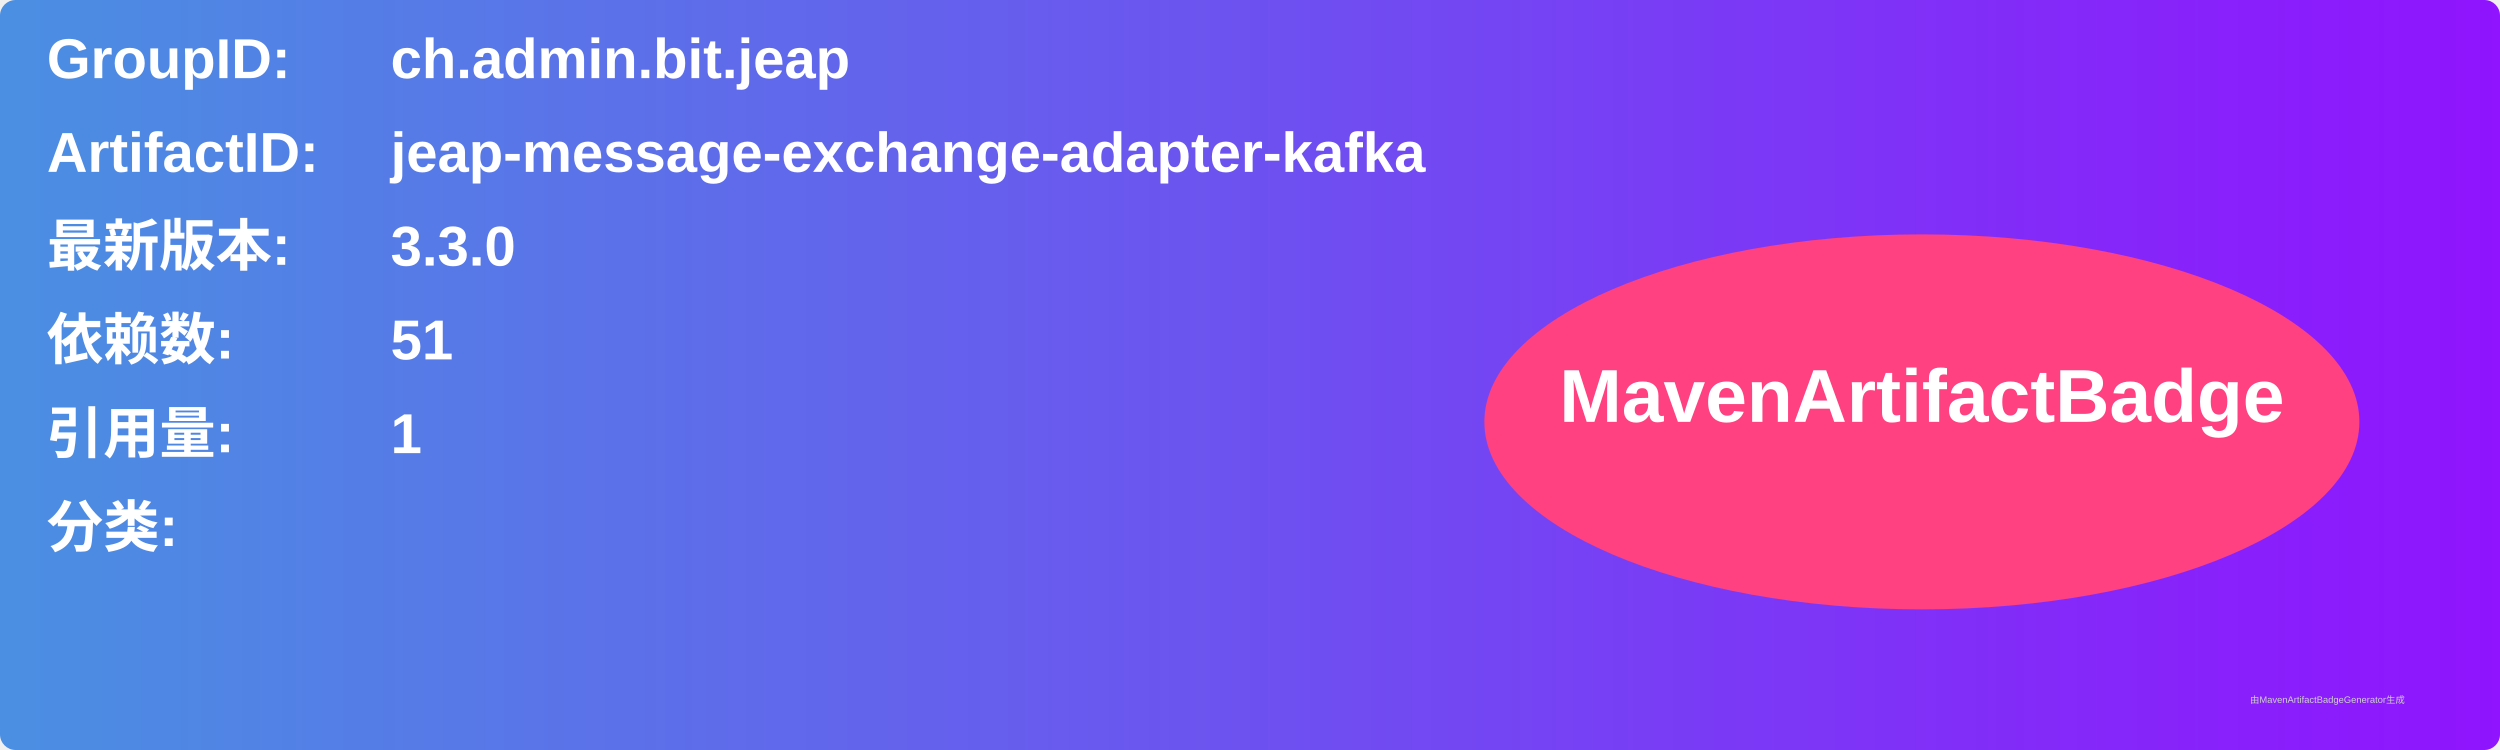
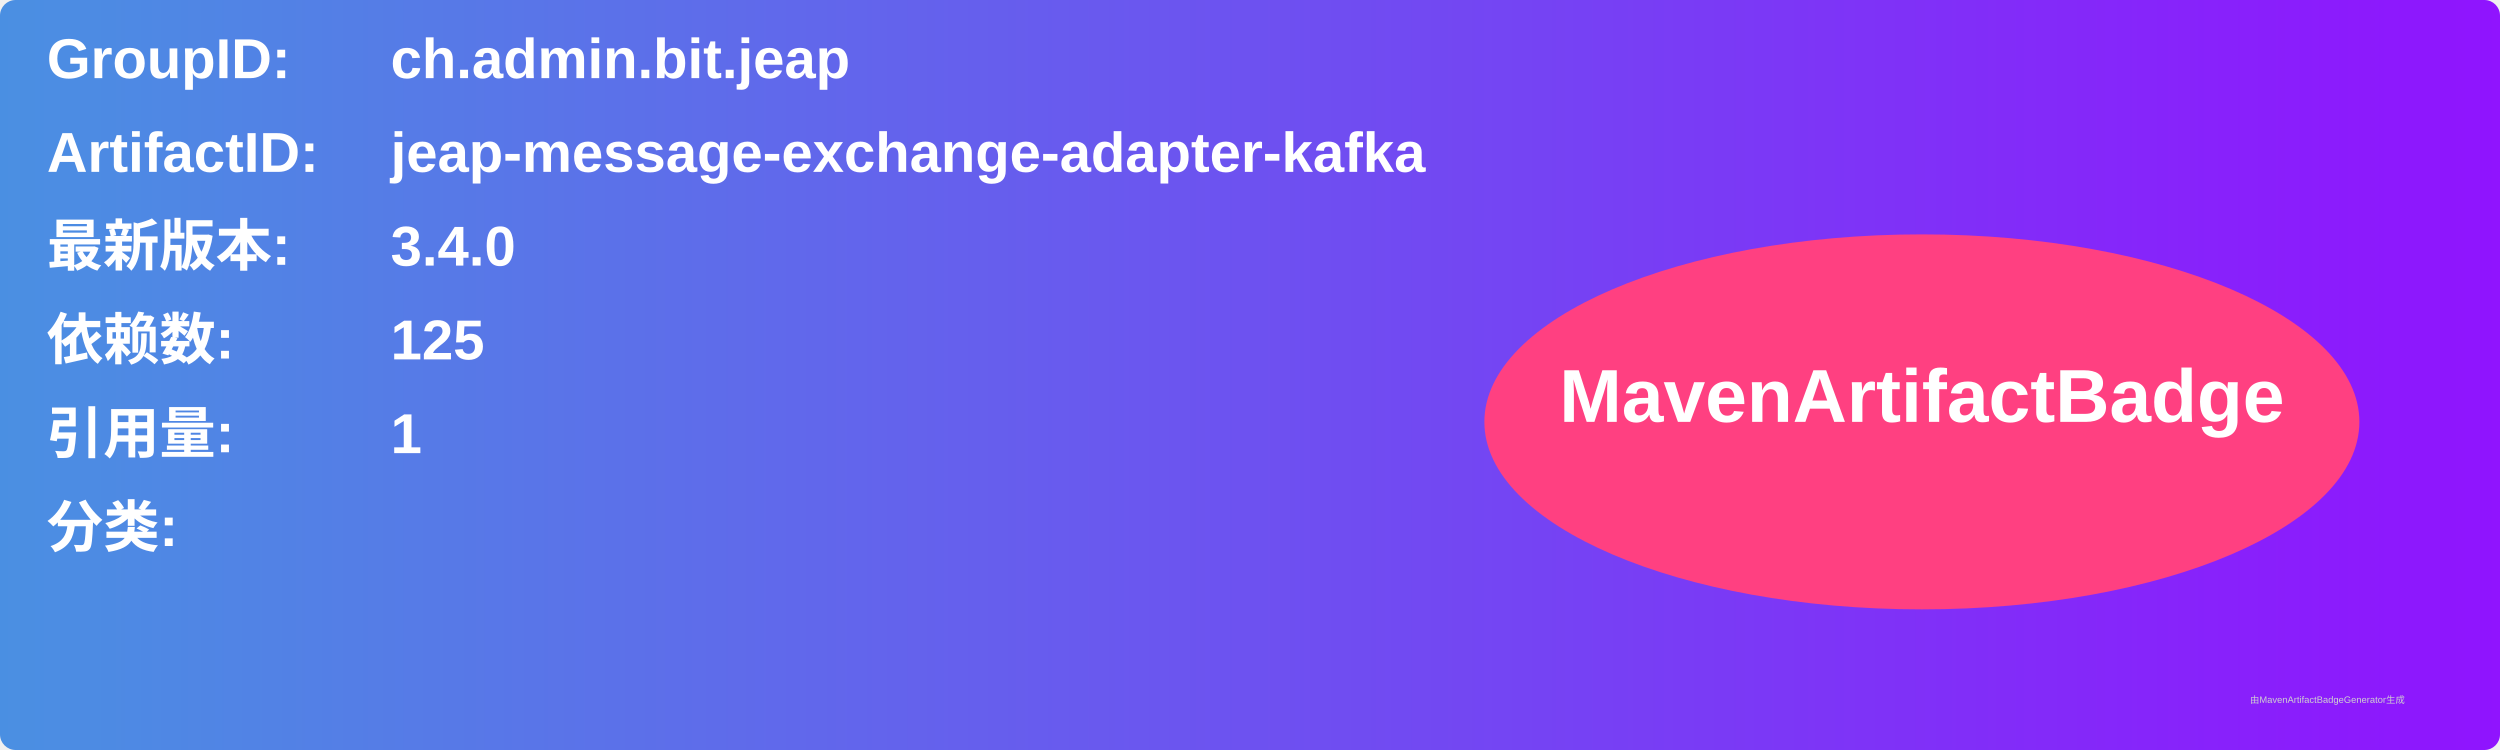
<svg xmlns="http://www.w3.org/2000/svg" width="800" height="240" viewBox="0 0 800 240">
  <linearGradient id="grad" x1="0%" y1="0%" x2="100%" y2="0%">
    <stop offset="0%" stop-color="#4a90e2" />
    <stop offset="100%" stop-color="#9013fe" />
  </linearGradient>
  <rect width="100%" height="100%" rx="5" ry="5" fill="url(#grad)" />
  <g transform="translate(15, 15)">
    <text x="0" y="10" font-family="Arial" font-size="18" fill="white" font-weight="bold" width="260">GroupID:</text>
    <text x="110" y="10" font-family="Arial" font-size="18" fill="white" font-weight="bold" width="460">ch.admin.bit.jeap</text>
    <text x="0" y="40" font-family="Arial" font-size="18" fill="white" font-weight="bold" width="260">ArtifactID:</text>
    <text x="110" y="40" font-family="Arial" font-size="18" fill="white" font-weight="bold" width="460">jeap-message-exchange-adapter-kafka</text>
    <text x="0" y="70" font-family="Arial" font-size="18" fill="white" font-weight="bold">最新版本:</text>
    <text x="110" y="70" font-family="Arial" font-size="18" fill="white" font-weight="bold">
-       <tspan font-weight="bold">3.3.0</tspan>
+       <tspan font-weight="bold">3.4.0</tspan>
    </text>
    <text x="0" y="100" font-family="Arial" font-size="18" fill="white" font-weight="bold">依赖数: </text>
    <text x="110" y="100" font-family="Arial" font-size="18" fill="white">
-       <tspan font-weight="bold">51</tspan>
+       <tspan font-weight="bold">125</tspan>
    </text>
    <text x="0" y="130" font-family="Arial" font-size="18" fill="white" font-weight="bold">引用量: </text>
    <text x="110" y="130" font-family="Arial" font-size="18" fill="white">
      <tspan font-weight="bold">1</tspan>
    </text>
    <text x="0" y="160" font-family="Arial" font-size="18" fill="white" font-weight="bold">分类:</text>
    <text x="10" y="190" font-family="Arial" font-size="10" fill="white">
      <tspan font-weight="bold" />
    </text>
    <ellipse cx="600" cy="120" rx="140" ry="60" fill="#ff4081" />
    <text x="600" y="120" text-anchor="middle" font-family="Arial" font-size="24" fill="white" font-weight="bold">MavenArtifactBadge</text>
  </g>
  <text x="720" y="225" font-family="Arial" font-size="3" fill="#d0d0d0">由MavenArtifactBadgeGenerator生成</text>
</svg>
